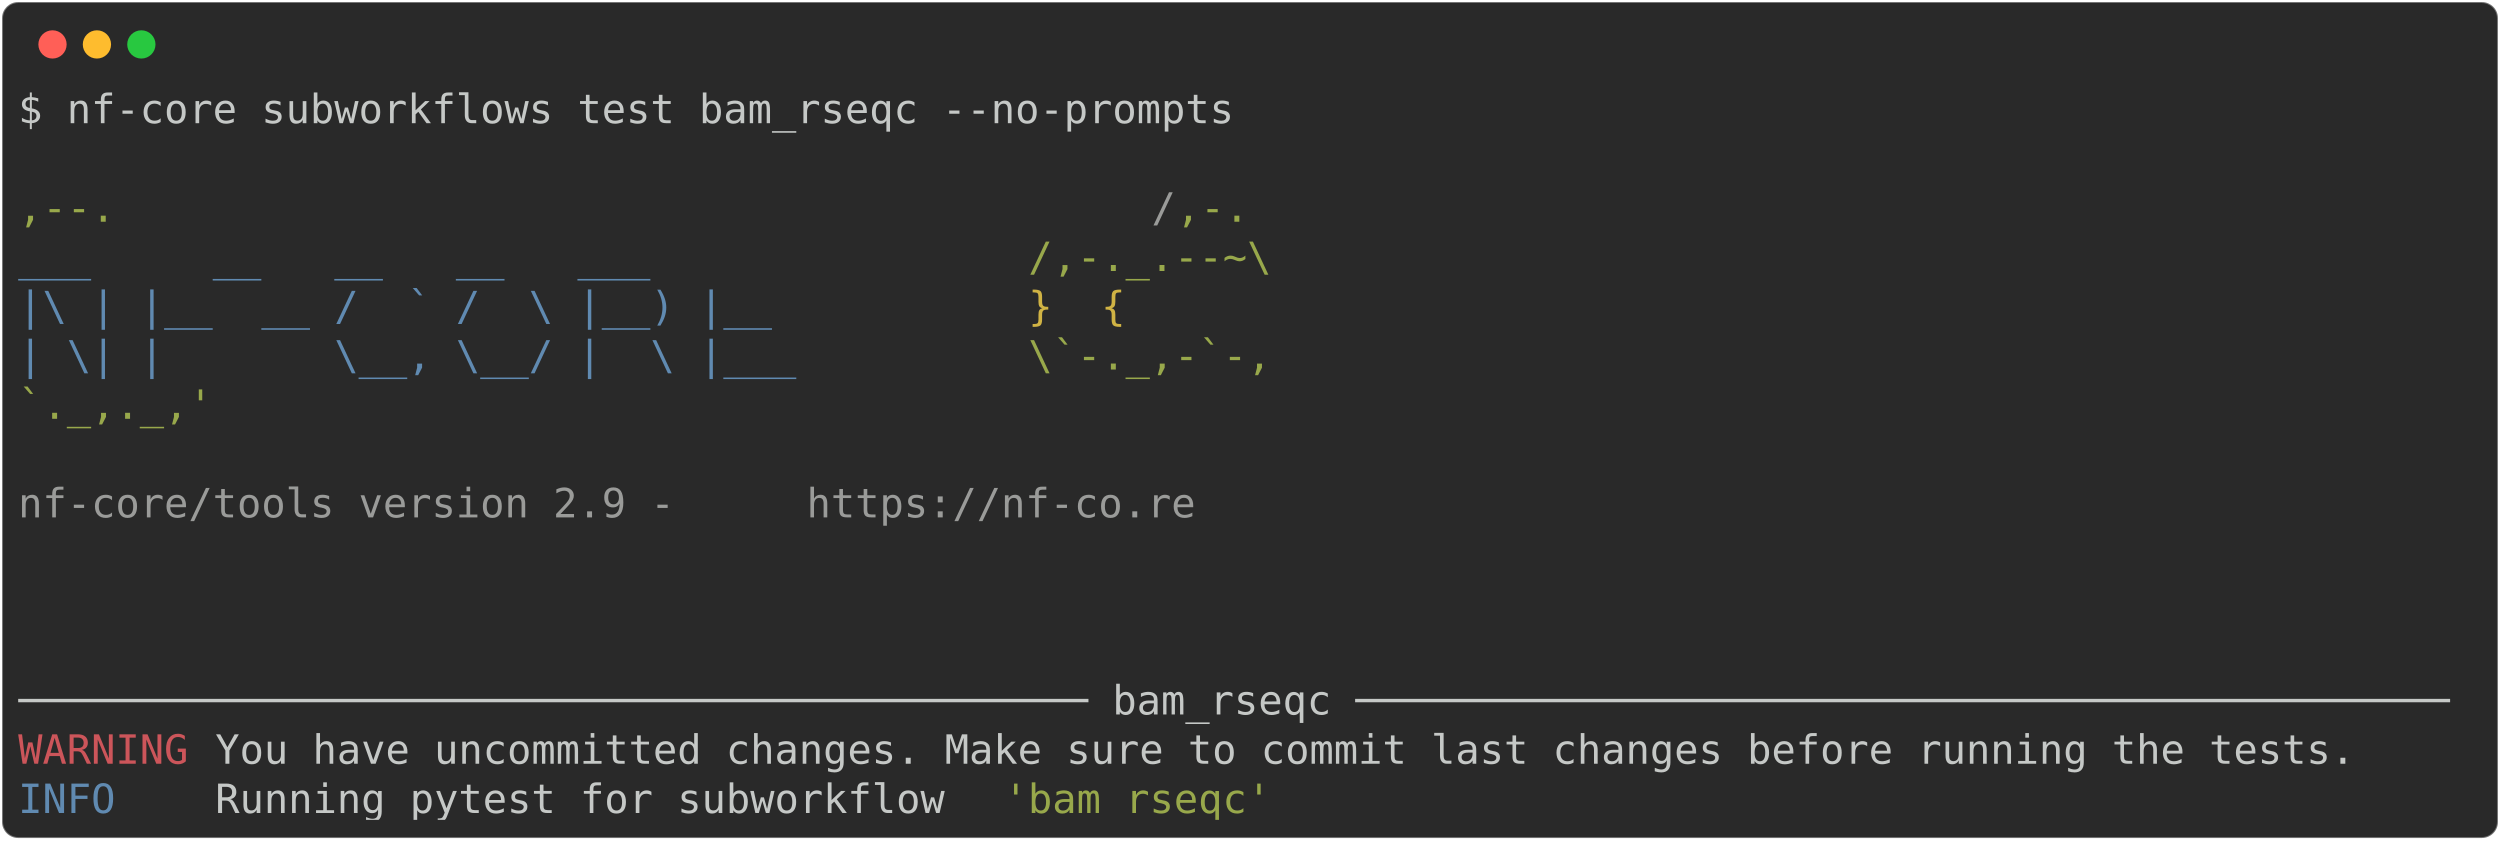
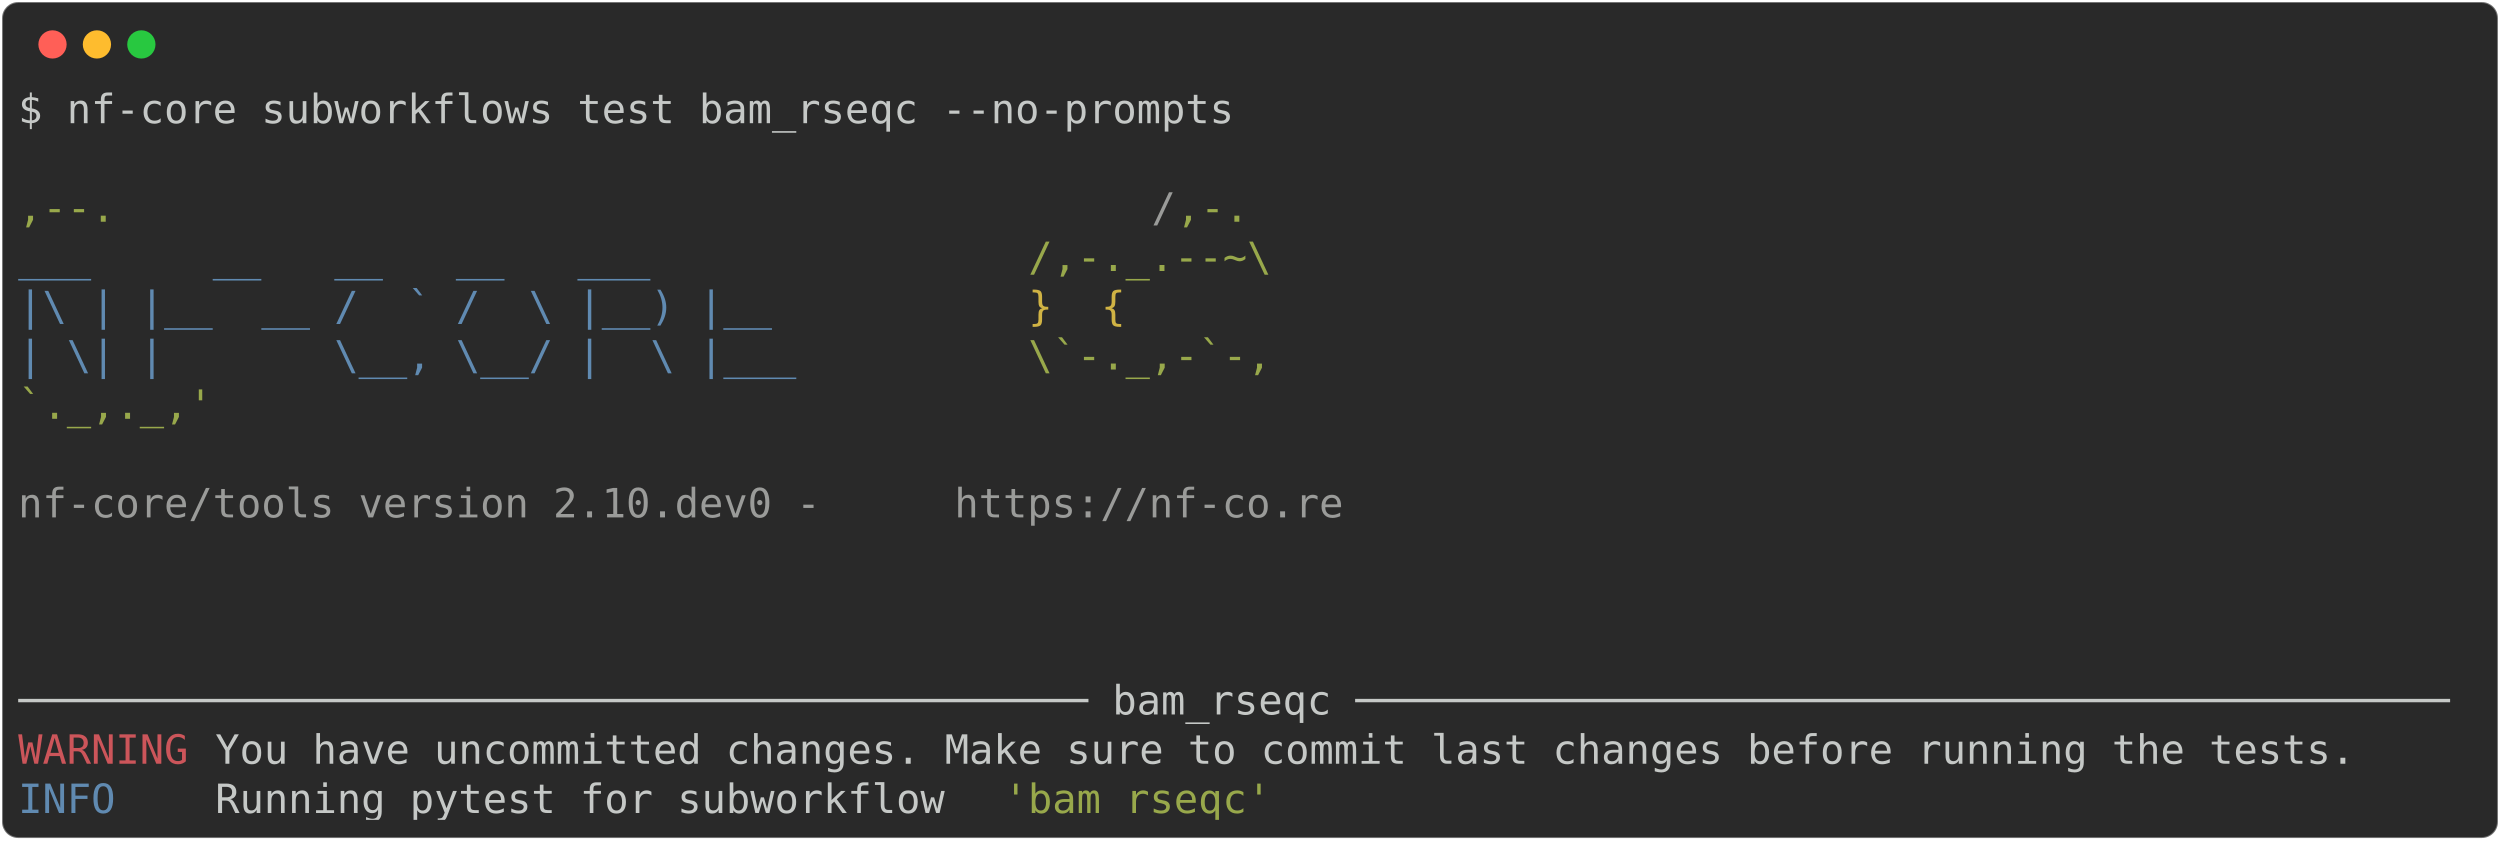
<svg xmlns="http://www.w3.org/2000/svg" class="rich-terminal" viewBox="0 0 1238 416.0">
  <style>

    @font-face {
        font-family: "Fira Code";
        src: local("FiraCode-Regular"),
                url("https://cdnjs.cloudflare.com/ajax/libs/firacode/6.2.0/woff2/FiraCode-Regular.woff2") format("woff2"),
                url("https://cdnjs.cloudflare.com/ajax/libs/firacode/6.2.0/woff/FiraCode-Regular.woff") format("woff");
        font-style: normal;
        font-weight: 400;
    }
    @font-face {
        font-family: "Fira Code";
        src: local("FiraCode-Bold"),
                url("https://cdnjs.cloudflare.com/ajax/libs/firacode/6.2.0/woff2/FiraCode-Bold.woff2") format("woff2"),
                url("https://cdnjs.cloudflare.com/ajax/libs/firacode/6.2.0/woff/FiraCode-Bold.woff") format("woff");
        font-style: bold;
        font-weight: 700;
    }

-     .terminal-3302954755-matrix {
+     .terminal-3101956296-matrix {
        font-family: Fira Code, monospace;
        font-size: 20px;
        line-height: 24.4px;
        font-variant-east-asian: full-width;
    }

-     .terminal-3302954755-title {
+     .terminal-3101956296-title {
        font-size: 18px;
        font-weight: bold;
        font-family: arial;
    }

-     .terminal-3302954755-r1 { fill: #c5c8c6 }
- .terminal-3302954755-r2 { fill: #98a84b }
- .terminal-3302954755-r3 { fill: #9a9b99 }
- .terminal-3302954755-r4 { fill: #608ab1 }
- .terminal-3302954755-r5 { fill: #d0b344 }
- .terminal-3302954755-r6 { fill: #cc555a }
+     .terminal-3101956296-r1 { fill: #c5c8c6 }
+ .terminal-3101956296-r2 { fill: #98a84b }
+ .terminal-3101956296-r3 { fill: #9a9b99 }
+ .terminal-3101956296-r4 { fill: #608ab1 }
+ .terminal-3101956296-r5 { fill: #d0b344 }
+ .terminal-3101956296-r6 { fill: #cc555a }
    </style>
  <defs>
-     <clipPath id="terminal-3302954755-clip-terminal">
+     <clipPath id="terminal-3101956296-clip-terminal">
      <rect x="0" y="0" width="1219.0" height="365.0" />
    </clipPath>
-     <clipPath id="terminal-3302954755-line-0">
+     <clipPath id="terminal-3101956296-line-0">
      <rect x="0" y="1.5" width="1220" height="24.65" />
    </clipPath>
-     <clipPath id="terminal-3302954755-line-1">
+     <clipPath id="terminal-3101956296-line-1">
      <rect x="0" y="25.9" width="1220" height="24.65" />
    </clipPath>
-     <clipPath id="terminal-3302954755-line-2">
+     <clipPath id="terminal-3101956296-line-2">
      <rect x="0" y="50.3" width="1220" height="24.65" />
    </clipPath>
-     <clipPath id="terminal-3302954755-line-3">
+     <clipPath id="terminal-3101956296-line-3">
      <rect x="0" y="74.7" width="1220" height="24.65" />
    </clipPath>
-     <clipPath id="terminal-3302954755-line-4">
+     <clipPath id="terminal-3101956296-line-4">
      <rect x="0" y="99.1" width="1220" height="24.65" />
    </clipPath>
-     <clipPath id="terminal-3302954755-line-5">
+     <clipPath id="terminal-3101956296-line-5">
      <rect x="0" y="123.5" width="1220" height="24.65" />
    </clipPath>
-     <clipPath id="terminal-3302954755-line-6">
+     <clipPath id="terminal-3101956296-line-6">
      <rect x="0" y="147.9" width="1220" height="24.65" />
    </clipPath>
-     <clipPath id="terminal-3302954755-line-7">
+     <clipPath id="terminal-3101956296-line-7">
      <rect x="0" y="172.3" width="1220" height="24.65" />
    </clipPath>
-     <clipPath id="terminal-3302954755-line-8">
+     <clipPath id="terminal-3101956296-line-8">
      <rect x="0" y="196.7" width="1220" height="24.65" />
    </clipPath>
-     <clipPath id="terminal-3302954755-line-9">
+     <clipPath id="terminal-3101956296-line-9">
      <rect x="0" y="221.1" width="1220" height="24.65" />
    </clipPath>
-     <clipPath id="terminal-3302954755-line-10">
+     <clipPath id="terminal-3101956296-line-10">
      <rect x="0" y="245.5" width="1220" height="24.65" />
    </clipPath>
-     <clipPath id="terminal-3302954755-line-11">
+     <clipPath id="terminal-3101956296-line-11">
      <rect x="0" y="269.9" width="1220" height="24.65" />
    </clipPath>
-     <clipPath id="terminal-3302954755-line-12">
+     <clipPath id="terminal-3101956296-line-12">
      <rect x="0" y="294.3" width="1220" height="24.65" />
    </clipPath>
-     <clipPath id="terminal-3302954755-line-13">
+     <clipPath id="terminal-3101956296-line-13">
      <rect x="0" y="318.7" width="1220" height="24.65" />
    </clipPath>
  </defs>
  <rect fill="#292929" stroke="rgba(255,255,255,0.35)" stroke-width="1" x="1" y="1" width="1236" height="414" rx="8" />
  <g transform="translate(26,22)">
    <circle cx="0" cy="0" r="7" fill="#ff5f57" />
    <circle cx="22" cy="0" r="7" fill="#febc2e" />
    <circle cx="44" cy="0" r="7" fill="#28c840" />
  </g>
-   <g transform="translate(9, 41)" clip-path="url(#terminal-3302954755-clip-terminal)">
-     <g class="terminal-3302954755-matrix">
-       <text class="terminal-3302954755-r1" x="0" y="20" textLength="610" clip-path="url(#terminal-3302954755-line-0)">$ nf-core subworkflows test bam_rseqc --no-prompts</text>
-       <text class="terminal-3302954755-r1" x="1220" y="20" textLength="12.2" clip-path="url(#terminal-3302954755-line-0)">
+   <g transform="translate(9, 41)" clip-path="url(#terminal-3101956296-clip-terminal)">
+     <g class="terminal-3101956296-matrix">
+       <text class="terminal-3101956296-r1" x="0" y="20" textLength="610" clip-path="url(#terminal-3101956296-line-0)">$ nf-core subworkflows test bam_rseqc --no-prompts</text>
+       <text class="terminal-3101956296-r1" x="1220" y="20" textLength="12.2" clip-path="url(#terminal-3101956296-line-0)">
</text>
-       <text class="terminal-3302954755-r1" x="1220" y="44.4" textLength="12.2" clip-path="url(#terminal-3302954755-line-1)">
+       <text class="terminal-3101956296-r1" x="1220" y="44.4" textLength="12.2" clip-path="url(#terminal-3101956296-line-1)">
</text>
-       <text class="terminal-3302954755-r2" x="0" y="68.8" textLength="561.2" clip-path="url(#terminal-3302954755-line-2)">                                          ,--.</text>
-       <text class="terminal-3302954755-r3" x="561.2" y="68.8" textLength="12.2" clip-path="url(#terminal-3302954755-line-2)">/</text>
-       <text class="terminal-3302954755-r2" x="573.4" y="68.8" textLength="36.6" clip-path="url(#terminal-3302954755-line-2)">,-.</text>
-       <text class="terminal-3302954755-r1" x="1220" y="68.8" textLength="12.2" clip-path="url(#terminal-3302954755-line-2)">
+       <text class="terminal-3101956296-r2" x="0" y="68.8" textLength="561.2" clip-path="url(#terminal-3101956296-line-2)">                                          ,--.</text>
+       <text class="terminal-3101956296-r3" x="561.2" y="68.8" textLength="12.2" clip-path="url(#terminal-3101956296-line-2)">/</text>
+       <text class="terminal-3101956296-r2" x="573.4" y="68.8" textLength="36.6" clip-path="url(#terminal-3101956296-line-2)">,-.</text>
+       <text class="terminal-3101956296-r1" x="1220" y="68.8" textLength="12.2" clip-path="url(#terminal-3101956296-line-2)">
</text>
-       <text class="terminal-3302954755-r4" x="0" y="93.2" textLength="500.2" clip-path="url(#terminal-3302954755-line-3)">          ___     __   __   __   ___     </text>
-       <text class="terminal-3302954755-r2" x="500.2" y="93.2" textLength="122" clip-path="url(#terminal-3302954755-line-3)">/,-._.--~\</text>
-       <text class="terminal-3302954755-r1" x="1220" y="93.2" textLength="12.2" clip-path="url(#terminal-3302954755-line-3)">
+       <text class="terminal-3101956296-r4" x="0" y="93.2" textLength="500.2" clip-path="url(#terminal-3101956296-line-3)">          ___     __   __   __   ___     </text>
+       <text class="terminal-3101956296-r2" x="500.2" y="93.2" textLength="122" clip-path="url(#terminal-3101956296-line-3)">/,-._.--~\</text>
+       <text class="terminal-3101956296-r1" x="1220" y="93.2" textLength="12.2" clip-path="url(#terminal-3101956296-line-3)">
</text>
-       <text class="terminal-3302954755-r4" x="0" y="117.6" textLength="500.2" clip-path="url(#terminal-3302954755-line-4)">    |\ | |__  __ /  ` /  \ |__) |__      </text>
-       <text class="terminal-3302954755-r5" x="500.2" y="117.6" textLength="85.4" clip-path="url(#terminal-3302954755-line-4)">   }  {</text>
-       <text class="terminal-3302954755-r1" x="1220" y="117.6" textLength="12.2" clip-path="url(#terminal-3302954755-line-4)">
+       <text class="terminal-3101956296-r4" x="0" y="117.6" textLength="500.2" clip-path="url(#terminal-3101956296-line-4)">    |\ | |__  __ /  ` /  \ |__) |__      </text>
+       <text class="terminal-3101956296-r5" x="500.2" y="117.6" textLength="85.4" clip-path="url(#terminal-3101956296-line-4)">   }  {</text>
+       <text class="terminal-3101956296-r1" x="1220" y="117.6" textLength="12.2" clip-path="url(#terminal-3101956296-line-4)">
</text>
-       <text class="terminal-3302954755-r4" x="0" y="142" textLength="500.2" clip-path="url(#terminal-3302954755-line-5)">    | \| |       \__, \__/ |  \ |___     </text>
-       <text class="terminal-3302954755-r2" x="500.2" y="142" textLength="122" clip-path="url(#terminal-3302954755-line-5)">\`-._,-`-,</text>
-       <text class="terminal-3302954755-r1" x="1220" y="142" textLength="12.2" clip-path="url(#terminal-3302954755-line-5)">
+       <text class="terminal-3101956296-r4" x="0" y="142" textLength="500.2" clip-path="url(#terminal-3101956296-line-5)">    | \| |       \__, \__/ |  \ |___     </text>
+       <text class="terminal-3101956296-r2" x="500.2" y="142" textLength="122" clip-path="url(#terminal-3101956296-line-5)">\`-._,-`-,</text>
+       <text class="terminal-3101956296-r1" x="1220" y="142" textLength="12.2" clip-path="url(#terminal-3101956296-line-5)">
</text>
-       <text class="terminal-3302954755-r2" x="0" y="166.4" textLength="610" clip-path="url(#terminal-3302954755-line-6)">                                          `._,._,'</text>
-       <text class="terminal-3302954755-r1" x="1220" y="166.4" textLength="12.2" clip-path="url(#terminal-3302954755-line-6)">
+       <text class="terminal-3101956296-r2" x="0" y="166.4" textLength="610" clip-path="url(#terminal-3101956296-line-6)">                                          `._,._,'</text>
+       <text class="terminal-3101956296-r1" x="1220" y="166.4" textLength="12.2" clip-path="url(#terminal-3101956296-line-6)">
</text>
-       <text class="terminal-3302954755-r1" x="1220" y="190.8" textLength="12.2" clip-path="url(#terminal-3302954755-line-7)">
+       <text class="terminal-3101956296-r1" x="1220" y="190.8" textLength="12.2" clip-path="url(#terminal-3101956296-line-7)">
</text>
-       <text class="terminal-3302954755-r3" x="0" y="215.2" textLength="390.4" clip-path="url(#terminal-3302954755-line-8)">    nf-core/tools version 2.9 - </text>
-       <text class="terminal-3302954755-r3" x="390.4" y="215.2" textLength="195.2" clip-path="url(#terminal-3302954755-line-8)">https://nf-co.re</text>
-       <text class="terminal-3302954755-r1" x="1220" y="215.2" textLength="12.2" clip-path="url(#terminal-3302954755-line-8)">
+       <text class="terminal-3101956296-r3" x="0" y="215.2" textLength="463.6" clip-path="url(#terminal-3101956296-line-8)">    nf-core/tools version 2.10.dev0 - </text>
+       <text class="terminal-3101956296-r3" x="463.6" y="215.2" textLength="195.2" clip-path="url(#terminal-3101956296-line-8)">https://nf-co.re</text>
+       <text class="terminal-3101956296-r1" x="1220" y="215.2" textLength="12.2" clip-path="url(#terminal-3101956296-line-8)">
</text>
-       <text class="terminal-3302954755-r1" x="1220" y="239.6" textLength="12.2" clip-path="url(#terminal-3302954755-line-9)">
+       <text class="terminal-3101956296-r1" x="1220" y="239.6" textLength="12.2" clip-path="url(#terminal-3101956296-line-9)">
</text>
-       <text class="terminal-3302954755-r1" x="1220" y="264" textLength="12.2" clip-path="url(#terminal-3302954755-line-10)">
+       <text class="terminal-3101956296-r1" x="1220" y="264" textLength="12.2" clip-path="url(#terminal-3101956296-line-10)">
</text>
-       <text class="terminal-3302954755-r1" x="1220" y="288.4" textLength="12.2" clip-path="url(#terminal-3302954755-line-11)">
+       <text class="terminal-3101956296-r1" x="1220" y="288.4" textLength="12.2" clip-path="url(#terminal-3101956296-line-11)">
</text>
-       <text class="terminal-3302954755-r1" x="0" y="312.8" textLength="1220" clip-path="url(#terminal-3302954755-line-12)">──────────────────────────────────────────── bam_rseqc ─────────────────────────────────────────────</text>
-       <text class="terminal-3302954755-r1" x="1220" y="312.8" textLength="12.2" clip-path="url(#terminal-3302954755-line-12)">
+       <text class="terminal-3101956296-r1" x="0" y="312.8" textLength="1220" clip-path="url(#terminal-3101956296-line-12)">──────────────────────────────────────────── bam_rseqc ─────────────────────────────────────────────</text>
+       <text class="terminal-3101956296-r1" x="1220" y="312.8" textLength="12.2" clip-path="url(#terminal-3101956296-line-12)">
</text>
-       <text class="terminal-3302954755-r6" x="0" y="337.2" textLength="97.6" clip-path="url(#terminal-3302954755-line-13)">WARNING </text>
-       <text class="terminal-3302954755-r1" x="97.6" y="337.2" textLength="1122.4" clip-path="url(#terminal-3302954755-line-13)"> You have uncommitted changes. Make sure to commit last changes before running the tests.   </text>
-       <text class="terminal-3302954755-r1" x="1220" y="337.2" textLength="12.2" clip-path="url(#terminal-3302954755-line-13)">
+       <text class="terminal-3101956296-r6" x="0" y="337.2" textLength="97.6" clip-path="url(#terminal-3101956296-line-13)">WARNING </text>
+       <text class="terminal-3101956296-r1" x="97.6" y="337.2" textLength="1122.4" clip-path="url(#terminal-3101956296-line-13)"> You have uncommitted changes. Make sure to commit last changes before running the tests.   </text>
+       <text class="terminal-3101956296-r1" x="1220" y="337.2" textLength="12.2" clip-path="url(#terminal-3101956296-line-13)">
</text>
-       <text class="terminal-3302954755-r4" x="0" y="361.6" textLength="97.6" clip-path="url(#terminal-3302954755-line-14)">INFO    </text>
-       <text class="terminal-3302954755-r1" x="97.6" y="361.6" textLength="390.4" clip-path="url(#terminal-3302954755-line-14)"> Running pytest for subworkflow </text>
-       <text class="terminal-3302954755-r2" x="488" y="361.6" textLength="134.2" clip-path="url(#terminal-3302954755-line-14)">'bam_rseqc'</text>
-       <text class="terminal-3302954755-r1" x="1220" y="361.6" textLength="12.2" clip-path="url(#terminal-3302954755-line-14)">
+       <text class="terminal-3101956296-r4" x="0" y="361.6" textLength="97.6" clip-path="url(#terminal-3101956296-line-14)">INFO    </text>
+       <text class="terminal-3101956296-r1" x="97.6" y="361.6" textLength="390.4" clip-path="url(#terminal-3101956296-line-14)"> Running pytest for subworkflow </text>
+       <text class="terminal-3101956296-r2" x="488" y="361.6" textLength="134.2" clip-path="url(#terminal-3101956296-line-14)">'bam_rseqc'</text>
+       <text class="terminal-3101956296-r1" x="1220" y="361.6" textLength="12.2" clip-path="url(#terminal-3101956296-line-14)">
</text>
    </g>
  </g>
</svg>
